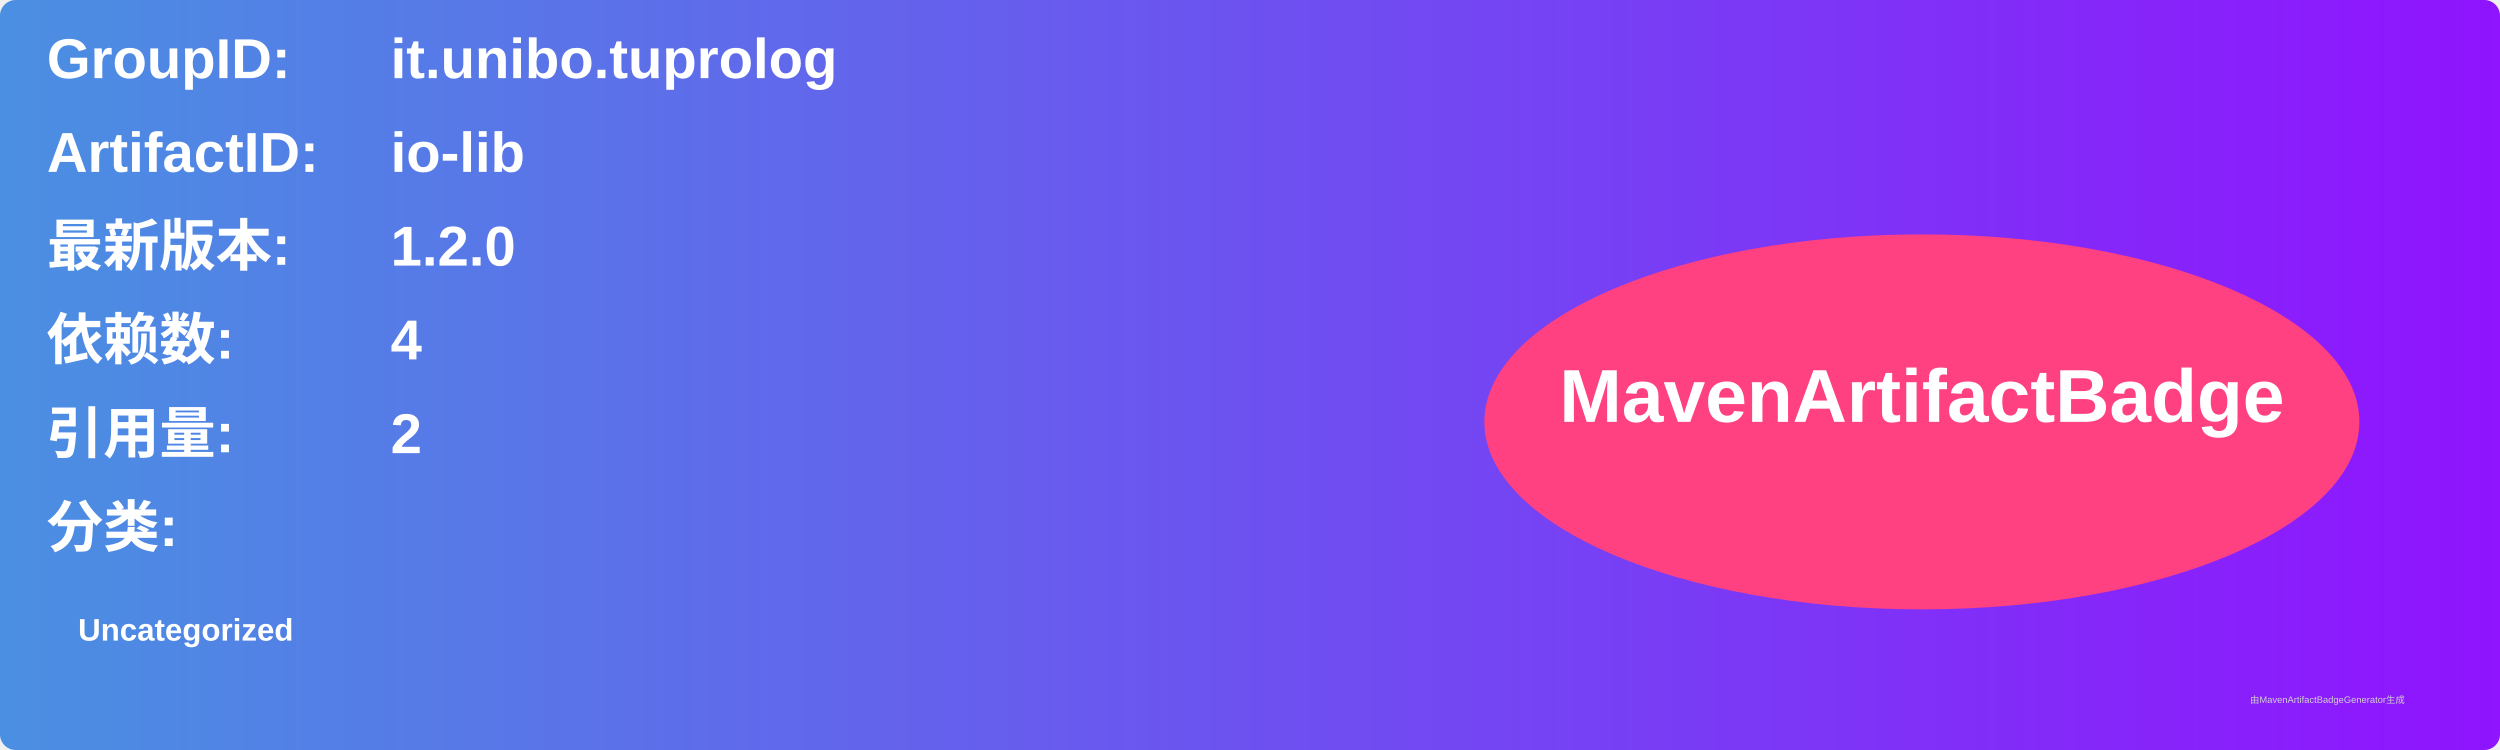
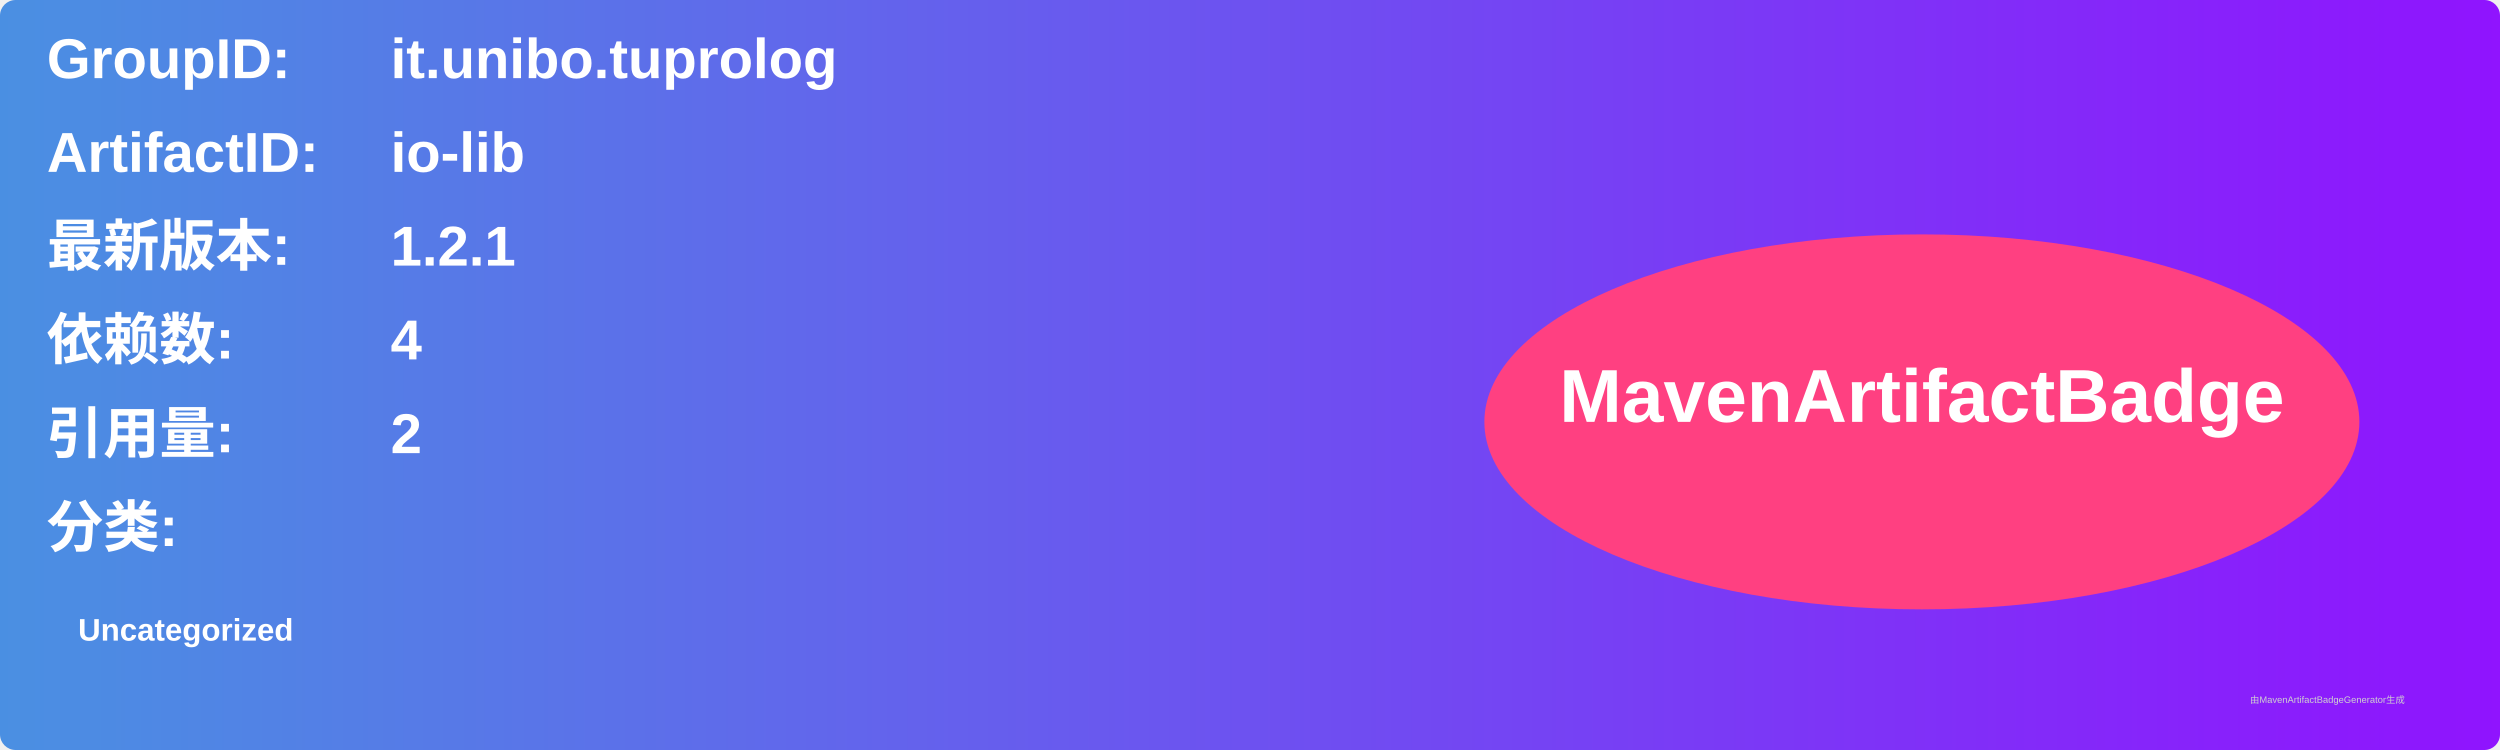
<svg xmlns="http://www.w3.org/2000/svg" width="800" height="240" viewBox="0 0 800 240">
  <linearGradient id="grad" x1="0%" y1="0%" x2="100%" y2="0%">
    <stop offset="0%" stop-color="#4a90e2" />
    <stop offset="100%" stop-color="#9013fe" />
  </linearGradient>
  <rect width="100%" height="100%" rx="5" ry="5" fill="url(#grad)" />
  <g transform="translate(15, 15)">
    <text x="0" y="10" font-family="Arial" font-size="18" fill="white" font-weight="bold" width="260">GroupID:</text>
    <text x="110" y="10" font-family="Arial" font-size="18" fill="white" font-weight="bold" width="460">it.unibo.tuprolog</text>
    <text x="0" y="40" font-family="Arial" font-size="18" fill="white" font-weight="bold" width="260">ArtifactID:</text>
    <text x="110" y="40" font-family="Arial" font-size="18" fill="white" font-weight="bold" width="460">io-lib</text>
    <text x="0" y="70" font-family="Arial" font-size="18" fill="white" font-weight="bold">最新版本:</text>
    <text x="110" y="70" font-family="Arial" font-size="18" fill="white" font-weight="bold">
-       <tspan font-weight="bold">1.2.0</tspan>
+       <tspan font-weight="bold">1.2.1</tspan>
    </text>
    <text x="0" y="100" font-family="Arial" font-size="18" fill="white" font-weight="bold">依赖数: </text>
    <text x="110" y="100" font-family="Arial" font-size="18" fill="white">
      <tspan font-weight="bold">4</tspan>
    </text>
    <text x="0" y="130" font-family="Arial" font-size="18" fill="white" font-weight="bold">引用量: </text>
    <text x="110" y="130" font-family="Arial" font-size="18" fill="white">
      <tspan font-weight="bold">2</tspan>
    </text>
    <text x="0" y="160" font-family="Arial" font-size="18" fill="white" font-weight="bold">分类:</text>
    <text x="10" y="190" font-family="Arial" font-size="10" fill="white">
      <tspan font-weight="bold">Uncategorized</tspan>
    </text>
    <ellipse cx="600" cy="120" rx="140" ry="60" fill="#ff4081" />
    <text x="600" y="120" text-anchor="middle" font-family="Arial" font-size="24" fill="white" font-weight="bold">MavenArtifactBadge</text>
  </g>
  <text x="720" y="225" font-family="Arial" font-size="3" fill="#d0d0d0">由MavenArtifactBadgeGenerator生成</text>
</svg>
